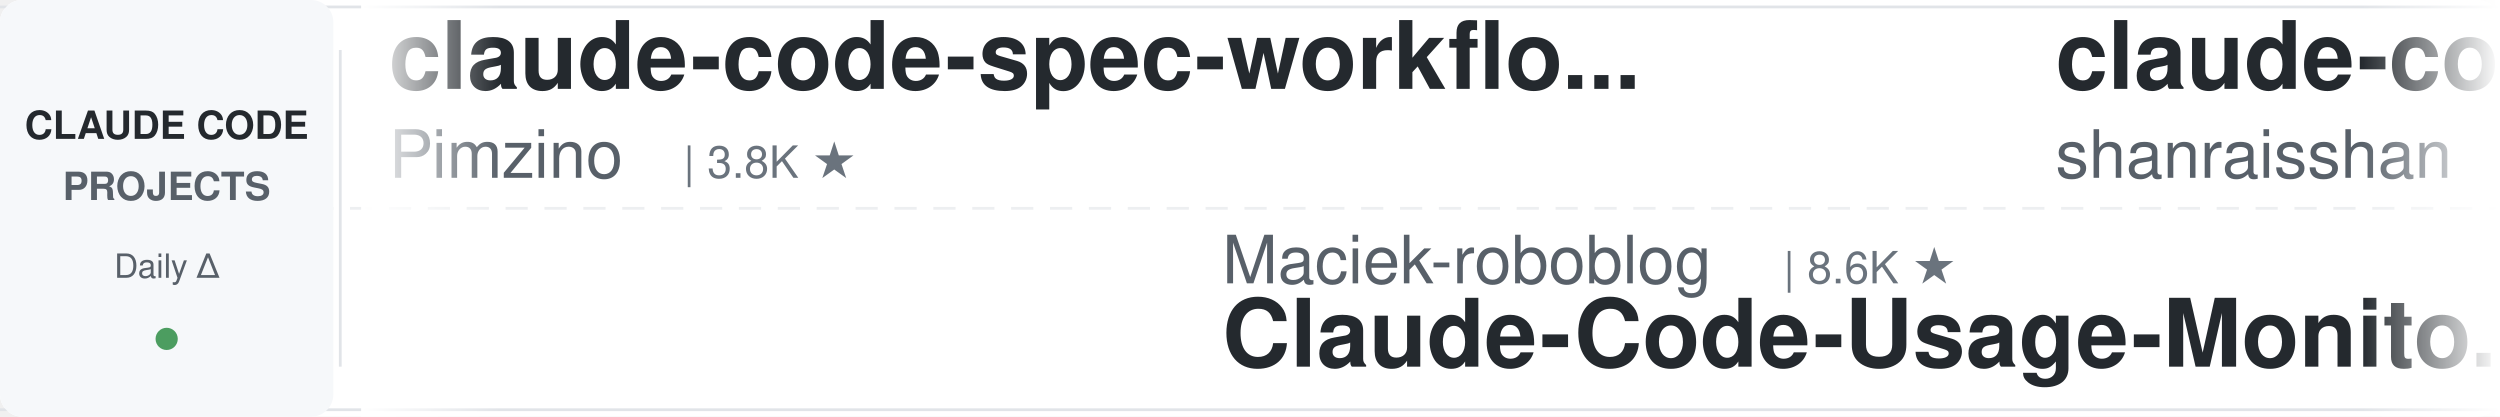
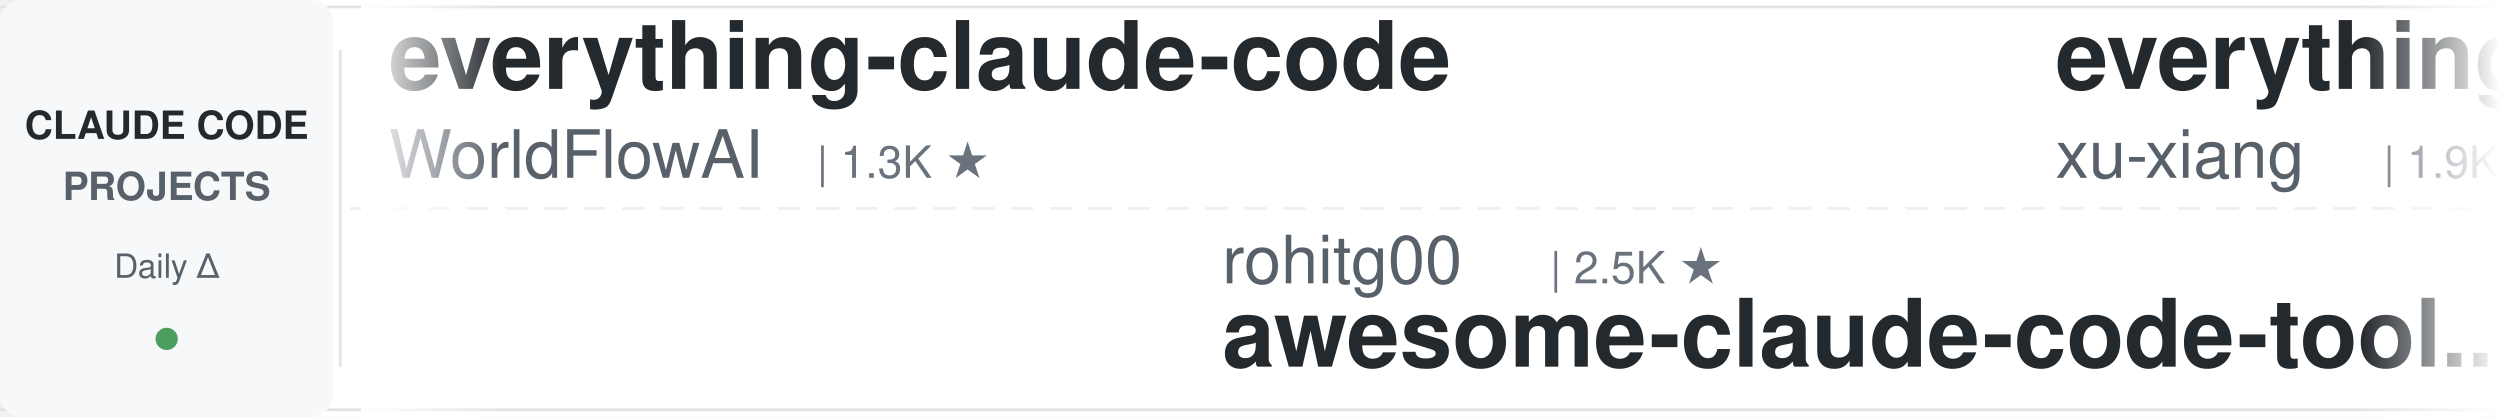
<svg xmlns="http://www.w3.org/2000/svg" width="900" height="150">
  <defs>
    <linearGradient id="leftFade" x1="0%" y1="0%" x2="100%" y2="0%">
      <stop offset="0%" style="stop-color:#ffffff;stop-opacity:1" />
      <stop offset="100%" style="stop-color:#ffffff;stop-opacity:0" />
    </linearGradient>
    <linearGradient id="rightFade" x1="0%" y1="0%" x2="100%" y2="0%">
      <stop offset="0%" style="stop-color:#ffffff;stop-opacity:0" />
      <stop offset="100%" style="stop-color:#ffffff;stop-opacity:1" />
    </linearGradient>
  </defs>
  <rect width="900" height="150" fill="#ffffff" rx="8" />
  <rect x="0" y="2" width="900" height="1" fill="#e1e4e8" />
  <rect x="0" y="147" width="900" height="1" fill="#e1e4e8" />
  <line x1="0" y1="75" x2="900" y2="75" stroke="#e1e4e8" stroke-width="1" stroke-dasharray="8 6" opacity="0.6" />
  <rect x="0" y="0" width="120" height="150" fill="#f6f8fa" rx="8" />
  <text x="60" y="50" font-family="-apple-system, BlinkMacSystemFont, 'Segoe UI', Helvetica, Arial, sans-serif" font-size="14" font-weight="600" fill="#24292e" text-anchor="middle">CLAUDE CODE</text>
  <text x="60" y="72" font-family="-apple-system, BlinkMacSystemFont, 'Segoe UI', Helvetica, Arial, sans-serif" font-size="14" font-weight="600" fill="#586069" text-anchor="middle">PROJECTS</text>
  <text x="60" y="100" font-family="-apple-system, BlinkMacSystemFont, 'Segoe UI', Helvetica, Arial, sans-serif" font-size="12" font-weight="500" fill="#586069" text-anchor="middle">Daily Δ</text>
  <circle cx="60" cy="122" r="4" fill="#22863a" opacity="0.8" />
  <rect x="122" y="18" width="1" height="114" fill="#e1e4e8" />
  <clipPath id="tickerClip">
    <rect x="130" y="0" width="770" height="150" />
  </clipPath>
  <g clip-path="url(#tickerClip)">
    <g id="tickerItems">
      <animateTransform attributeName="transform" attributeType="XML" type="translate" from="0 0" to="-3000 0" dur="54s" repeatCount="indefinite" />
      <g transform="translate(0, 0)">
-         <text x="140" y="32" font-family="-apple-system, BlinkMacSystemFont, 'Segoe UI', Helvetica, Arial, sans-serif" font-size="34" font-weight="600" fill="#24292e">claude-code-spec-workflo...</text>
-         <text x="140" y="64" font-family="-apple-system, BlinkMacSystemFont, 'Segoe UI', Helvetica, Arial, sans-serif" font-size="24" font-weight="400" fill="#586069">Pimzino</text>
-         <text x="246" y="64" font-family="-apple-system, BlinkMacSystemFont, 'Segoe UI', Helvetica, Arial, sans-serif" font-size="16" font-weight="500" fill="#6a737d">| 3.8K ★</text>
+         <text x="140" y="32" font-family="-apple-system, BlinkMacSystemFont, 'Segoe UI', Helvetica, Arial, sans-serif" font-size="34" font-weight="600" fill="#24292e">everything-claude-code</text>
+         <text x="140" y="64" font-family="-apple-system, BlinkMacSystemFont, 'Segoe UI', Helvetica, Arial, sans-serif" font-size="24" font-weight="400" fill="#586069">WorldFlowAI</text>
+         <text x="294" y="64" font-family="-apple-system, BlinkMacSystemFont, 'Segoe UI', Helvetica, Arial, sans-serif" font-size="16" font-weight="500" fill="#6a737d">| 1.3K ★</text>
      </g>
      <g transform="translate(300, 0)">
-         <text x="140" y="102" font-family="-apple-system, BlinkMacSystemFont, 'Segoe UI', Helvetica, Arial, sans-serif" font-size="24" font-weight="400" fill="#586069">Maciek-roboblog</text>
-         <text x="342" y="102" font-family="-apple-system, BlinkMacSystemFont, 'Segoe UI', Helvetica, Arial, sans-serif" font-size="16" font-weight="500" fill="#6a737d">| 8.6K ★</text>
-         <text x="140" y="132" font-family="-apple-system, BlinkMacSystemFont, 'Segoe UI', Helvetica, Arial, sans-serif" font-size="34" font-weight="600" fill="#24292e">Claude-Code-Usage-Monito...</text>
+         <text x="140" y="102" font-family="-apple-system, BlinkMacSystemFont, 'Segoe UI', Helvetica, Arial, sans-serif" font-size="24" font-weight="400" fill="#586069">rohitg00</text>
+         <text x="258" y="102" font-family="-apple-system, BlinkMacSystemFont, 'Segoe UI', Helvetica, Arial, sans-serif" font-size="16" font-weight="500" fill="#6a737d">| 2.5K ★</text>
+         <text x="140" y="132" font-family="-apple-system, BlinkMacSystemFont, 'Segoe UI', Helvetica, Arial, sans-serif" font-size="34" font-weight="600" fill="#24292e">awesome-claude-code-tool...</text>
      </g>
      <g transform="translate(600, 0)">
-         <text x="140" y="32" font-family="-apple-system, BlinkMacSystemFont, 'Segoe UI', Helvetica, Arial, sans-serif" font-size="34" font-weight="600" fill="#24292e">claude-code-best-practic...</text>
-         <text x="140" y="64" font-family="-apple-system, BlinkMacSystemFont, 'Segoe UI', Helvetica, Arial, sans-serif" font-size="24" font-weight="400" fill="#586069">shanraisshan</text>
-         <text x="306" y="64" font-family="-apple-system, BlinkMacSystemFont, 'Segoe UI', Helvetica, Arial, sans-serif" font-size="16" font-weight="500" fill="#6a737d">| 64.6K ★</text>
+         <text x="140" y="32" font-family="-apple-system, BlinkMacSystemFont, 'Segoe UI', Helvetica, Arial, sans-serif" font-size="34" font-weight="600" fill="#24292e">everything-claude-code-z...</text>
+         <text x="140" y="64" font-family="-apple-system, BlinkMacSystemFont, 'Segoe UI', Helvetica, Arial, sans-serif" font-size="24" font-weight="400" fill="#586069">xu-xiang</text>
+         <text x="258" y="64" font-family="-apple-system, BlinkMacSystemFont, 'Segoe UI', Helvetica, Arial, sans-serif" font-size="16" font-weight="500" fill="#6a737d">| 1.9K ★</text>
      </g>
      <g transform="translate(900, 0)">
-         <text x="140" y="102" font-family="-apple-system, BlinkMacSystemFont, 'Segoe UI', Helvetica, Arial, sans-serif" font-size="24" font-weight="400" fill="#586069">Chachamaru127</text>
-         <text x="318" y="102" font-family="-apple-system, BlinkMacSystemFont, 'Segoe UI', Helvetica, Arial, sans-serif" font-size="16" font-weight="500" fill="#6a737d">| 3.1K ★</text>
-         <text x="140" y="132" font-family="-apple-system, BlinkMacSystemFont, 'Segoe UI', Helvetica, Arial, sans-serif" font-size="34" font-weight="600" fill="#24292e">claude-code-harness</text>
+         <text x="140" y="102" font-family="-apple-system, BlinkMacSystemFont, 'Segoe UI', Helvetica, Arial, sans-serif" font-size="24" font-weight="400" fill="#586069">disler</text>
+         <text x="234" y="102" font-family="-apple-system, BlinkMacSystemFont, 'Segoe UI', Helvetica, Arial, sans-serif" font-size="16" font-weight="500" fill="#6a737d">| 3.9K ★</text>
+         <text x="140" y="132" font-family="-apple-system, BlinkMacSystemFont, 'Segoe UI', Helvetica, Arial, sans-serif" font-size="34" font-weight="600" fill="#24292e">claude-code-hooks-master...</text>
      </g>
      <g transform="translate(1200, 0)">
-         <text x="140" y="32" font-family="-apple-system, BlinkMacSystemFont, 'Segoe UI', Helvetica, Arial, sans-serif" font-size="34" font-weight="600" fill="#24292e">Auto-claude-code-researc...</text>
-         <text x="140" y="64" font-family="-apple-system, BlinkMacSystemFont, 'Segoe UI', Helvetica, Arial, sans-serif" font-size="24" font-weight="400" fill="#586069">wanshuiyin</text>
-         <text x="282" y="64" font-family="-apple-system, BlinkMacSystemFont, 'Segoe UI', Helvetica, Arial, sans-serif" font-size="16" font-weight="500" fill="#6a737d">| 14.8K ★</text>
+         <text x="140" y="32" font-family="-apple-system, BlinkMacSystemFont, 'Segoe UI', Helvetica, Arial, sans-serif" font-size="34" font-weight="600" fill="#24292e">pi-vs-claude-code</text>
+         <text x="140" y="64" font-family="-apple-system, BlinkMacSystemFont, 'Segoe UI', Helvetica, Arial, sans-serif" font-size="24" font-weight="400" fill="#586069">disler</text>
+         <text x="234" y="64" font-family="-apple-system, BlinkMacSystemFont, 'Segoe UI', Helvetica, Arial, sans-serif" font-size="16" font-weight="500" fill="#6a737d">| 1.6K ★</text>
      </g>
      <g transform="translate(1500, 0)">
-         <text x="140" y="102" font-family="-apple-system, BlinkMacSystemFont, 'Segoe UI', Helvetica, Arial, sans-serif" font-size="24" font-weight="400" fill="#586069">krusemediallc</text>
-         <text x="318" y="102" font-family="-apple-system, BlinkMacSystemFont, 'Segoe UI', Helvetica, Arial, sans-serif" font-size="16" font-weight="500" fill="#6a737d">| 1.2K ★</text>
-         <text x="140" y="132" font-family="-apple-system, BlinkMacSystemFont, 'Segoe UI', Helvetica, Arial, sans-serif" font-size="34" font-weight="600" fill="#24292e">arcads-claude-code</text>
+         <text x="140" y="102" font-family="-apple-system, BlinkMacSystemFont, 'Segoe UI', Helvetica, Arial, sans-serif" font-size="24" font-weight="400" fill="#586069">feiskyer</text>
+         <text x="258" y="102" font-family="-apple-system, BlinkMacSystemFont, 'Segoe UI', Helvetica, Arial, sans-serif" font-size="16" font-weight="500" fill="#6a737d">| 1.6K ★</text>
+         <text x="140" y="132" font-family="-apple-system, BlinkMacSystemFont, 'Segoe UI', Helvetica, Arial, sans-serif" font-size="34" font-weight="600" fill="#24292e">claude-code-settings</text>
      </g>
      <g transform="translate(1800, 0)">
-         <text x="140" y="32" font-family="-apple-system, BlinkMacSystemFont, 'Segoe UI', Helvetica, Arial, sans-serif" font-size="34" font-weight="600" fill="#24292e">claude-code-source-build</text>
-         <text x="140" y="64" font-family="-apple-system, BlinkMacSystemFont, 'Segoe UI', Helvetica, Arial, sans-serif" font-size="24" font-weight="400" fill="#586069">andrew-kramer-inno</text>
-         <text x="378" y="64" font-family="-apple-system, BlinkMacSystemFont, 'Segoe UI', Helvetica, Arial, sans-serif" font-size="16" font-weight="500" fill="#6a737d">| 593 ★</text>
+         <text x="140" y="32" font-family="-apple-system, BlinkMacSystemFont, 'Segoe UI', Helvetica, Arial, sans-serif" font-size="34" font-weight="600" fill="#24292e">claude-code-action</text>
+         <text x="140" y="64" font-family="-apple-system, BlinkMacSystemFont, 'Segoe UI', Helvetica, Arial, sans-serif" font-size="24" font-weight="400" fill="#586069">anthropics</text>
+         <text x="282" y="64" font-family="-apple-system, BlinkMacSystemFont, 'Segoe UI', Helvetica, Arial, sans-serif" font-size="16" font-weight="500" fill="#6a737d">| 8.6K ★</text>
      </g>
      <g transform="translate(2100, 0)">
-         <text x="140" y="102" font-family="-apple-system, BlinkMacSystemFont, 'Segoe UI', Helvetica, Arial, sans-serif" font-size="24" font-weight="400" fill="#586069">jeremylongshore</text>
-         <text x="342" y="102" font-family="-apple-system, BlinkMacSystemFont, 'Segoe UI', Helvetica, Arial, sans-serif" font-size="16" font-weight="500" fill="#6a737d">| 2.6K ★</text>
-         <text x="140" y="132" font-family="-apple-system, BlinkMacSystemFont, 'Segoe UI', Helvetica, Arial, sans-serif" font-size="34" font-weight="600" fill="#24292e">claude-code-plugins-plus...</text>
+         <text x="140" y="102" font-family="-apple-system, BlinkMacSystemFont, 'Segoe UI', Helvetica, Arial, sans-serif" font-size="24" font-weight="400" fill="#586069">diet103</text>
+         <text x="246" y="102" font-family="-apple-system, BlinkMacSystemFont, 'Segoe UI', Helvetica, Arial, sans-serif" font-size="16" font-weight="500" fill="#6a737d">| 10.0K ★</text>
+         <text x="140" y="132" font-family="-apple-system, BlinkMacSystemFont, 'Segoe UI', Helvetica, Arial, sans-serif" font-size="34" font-weight="600" fill="#24292e">claude-code-infrastructu...</text>
      </g>
      <g transform="translate(2400, 0)">
-         <text x="140" y="32" font-family="-apple-system, BlinkMacSystemFont, 'Segoe UI', Helvetica, Arial, sans-serif" font-size="34" font-weight="600" fill="#24292e">ClaudeCodeAgents</text>
-         <text x="140" y="64" font-family="-apple-system, BlinkMacSystemFont, 'Segoe UI', Helvetica, Arial, sans-serif" font-size="24" font-weight="400" fill="#586069">darcyegb</text>
-         <text x="258" y="64" font-family="-apple-system, BlinkMacSystemFont, 'Segoe UI', Helvetica, Arial, sans-serif" font-size="16" font-weight="500" fill="#6a737d">| 761 ★</text>
+         <text x="140" y="32" font-family="-apple-system, BlinkMacSystemFont, 'Segoe UI', Helvetica, Arial, sans-serif" font-size="34" font-weight="600" fill="#24292e">oh-my-claudecode</text>
+         <text x="140" y="64" font-family="-apple-system, BlinkMacSystemFont, 'Segoe UI', Helvetica, Arial, sans-serif" font-size="24" font-weight="400" fill="#586069">Yeachan-Heo</text>
+         <text x="294" y="64" font-family="-apple-system, BlinkMacSystemFont, 'Segoe UI', Helvetica, Arial, sans-serif" font-size="16" font-weight="500" fill="#6a737d">| 38.6K ★</text>
      </g>
      <g transform="translate(2700, 0)">
-         <text x="140" y="102" font-family="-apple-system, BlinkMacSystemFont, 'Segoe UI', Helvetica, Arial, sans-serif" font-size="24" font-weight="400" fill="#586069">Windy3f3f3f3f</text>
-         <text x="318" y="102" font-family="-apple-system, BlinkMacSystemFont, 'Segoe UI', Helvetica, Arial, sans-serif" font-size="16" font-weight="500" fill="#6a737d">| 3.5K ★</text>
-         <text x="140" y="132" font-family="-apple-system, BlinkMacSystemFont, 'Segoe UI', Helvetica, Arial, sans-serif" font-size="34" font-weight="600" fill="#24292e">how-claude-code-works</text>
+         <text x="140" y="102" font-family="-apple-system, BlinkMacSystemFont, 'Segoe UI', Helvetica, Arial, sans-serif" font-size="24" font-weight="400" fill="#586069">darcyegb</text>
+         <text x="258" y="102" font-family="-apple-system, BlinkMacSystemFont, 'Segoe UI', Helvetica, Arial, sans-serif" font-size="16" font-weight="500" fill="#6a737d">| 761 ★</text>
+         <text x="140" y="132" font-family="-apple-system, BlinkMacSystemFont, 'Segoe UI', Helvetica, Arial, sans-serif" font-size="34" font-weight="600" fill="#24292e">ClaudeCodeAgents</text>
      </g>
      <g transform="translate(3000, 0)">
-         <text x="140" y="32" font-family="-apple-system, BlinkMacSystemFont, 'Segoe UI', Helvetica, Arial, sans-serif" font-size="34" font-weight="600" fill="#24292e">claude-code-spec-workflo...</text>
-         <text x="140" y="64" font-family="-apple-system, BlinkMacSystemFont, 'Segoe UI', Helvetica, Arial, sans-serif" font-size="24" font-weight="400" fill="#586069">Pimzino</text>
-         <text x="246" y="64" font-family="-apple-system, BlinkMacSystemFont, 'Segoe UI', Helvetica, Arial, sans-serif" font-size="16" font-weight="500" fill="#6a737d">| 3.8K ★</text>
+         <text x="140" y="32" font-family="-apple-system, BlinkMacSystemFont, 'Segoe UI', Helvetica, Arial, sans-serif" font-size="34" font-weight="600" fill="#24292e">everything-claude-code</text>
+         <text x="140" y="64" font-family="-apple-system, BlinkMacSystemFont, 'Segoe UI', Helvetica, Arial, sans-serif" font-size="24" font-weight="400" fill="#586069">WorldFlowAI</text>
+         <text x="294" y="64" font-family="-apple-system, BlinkMacSystemFont, 'Segoe UI', Helvetica, Arial, sans-serif" font-size="16" font-weight="500" fill="#6a737d">| 1.3K ★</text>
      </g>
      <g transform="translate(3300, 0)">
-         <text x="140" y="102" font-family="-apple-system, BlinkMacSystemFont, 'Segoe UI', Helvetica, Arial, sans-serif" font-size="24" font-weight="400" fill="#586069">Maciek-roboblog</text>
-         <text x="342" y="102" font-family="-apple-system, BlinkMacSystemFont, 'Segoe UI', Helvetica, Arial, sans-serif" font-size="16" font-weight="500" fill="#6a737d">| 8.6K ★</text>
-         <text x="140" y="132" font-family="-apple-system, BlinkMacSystemFont, 'Segoe UI', Helvetica, Arial, sans-serif" font-size="34" font-weight="600" fill="#24292e">Claude-Code-Usage-Monito...</text>
+         <text x="140" y="102" font-family="-apple-system, BlinkMacSystemFont, 'Segoe UI', Helvetica, Arial, sans-serif" font-size="24" font-weight="400" fill="#586069">rohitg00</text>
+         <text x="258" y="102" font-family="-apple-system, BlinkMacSystemFont, 'Segoe UI', Helvetica, Arial, sans-serif" font-size="16" font-weight="500" fill="#6a737d">| 2.5K ★</text>
+         <text x="140" y="132" font-family="-apple-system, BlinkMacSystemFont, 'Segoe UI', Helvetica, Arial, sans-serif" font-size="34" font-weight="600" fill="#24292e">awesome-claude-code-tool...</text>
      </g>
      <g transform="translate(3600, 0)">
-         <text x="140" y="32" font-family="-apple-system, BlinkMacSystemFont, 'Segoe UI', Helvetica, Arial, sans-serif" font-size="34" font-weight="600" fill="#24292e">claude-code-best-practic...</text>
-         <text x="140" y="64" font-family="-apple-system, BlinkMacSystemFont, 'Segoe UI', Helvetica, Arial, sans-serif" font-size="24" font-weight="400" fill="#586069">shanraisshan</text>
-         <text x="306" y="64" font-family="-apple-system, BlinkMacSystemFont, 'Segoe UI', Helvetica, Arial, sans-serif" font-size="16" font-weight="500" fill="#6a737d">| 64.6K ★</text>
+         <text x="140" y="32" font-family="-apple-system, BlinkMacSystemFont, 'Segoe UI', Helvetica, Arial, sans-serif" font-size="34" font-weight="600" fill="#24292e">everything-claude-code-z...</text>
+         <text x="140" y="64" font-family="-apple-system, BlinkMacSystemFont, 'Segoe UI', Helvetica, Arial, sans-serif" font-size="24" font-weight="400" fill="#586069">xu-xiang</text>
+         <text x="258" y="64" font-family="-apple-system, BlinkMacSystemFont, 'Segoe UI', Helvetica, Arial, sans-serif" font-size="16" font-weight="500" fill="#6a737d">| 1.9K ★</text>
      </g>
      <g transform="translate(3900, 0)">
-         <text x="140" y="102" font-family="-apple-system, BlinkMacSystemFont, 'Segoe UI', Helvetica, Arial, sans-serif" font-size="24" font-weight="400" fill="#586069">Chachamaru127</text>
-         <text x="318" y="102" font-family="-apple-system, BlinkMacSystemFont, 'Segoe UI', Helvetica, Arial, sans-serif" font-size="16" font-weight="500" fill="#6a737d">| 3.1K ★</text>
-         <text x="140" y="132" font-family="-apple-system, BlinkMacSystemFont, 'Segoe UI', Helvetica, Arial, sans-serif" font-size="34" font-weight="600" fill="#24292e">claude-code-harness</text>
+         <text x="140" y="102" font-family="-apple-system, BlinkMacSystemFont, 'Segoe UI', Helvetica, Arial, sans-serif" font-size="24" font-weight="400" fill="#586069">disler</text>
+         <text x="234" y="102" font-family="-apple-system, BlinkMacSystemFont, 'Segoe UI', Helvetica, Arial, sans-serif" font-size="16" font-weight="500" fill="#6a737d">| 3.9K ★</text>
+         <text x="140" y="132" font-family="-apple-system, BlinkMacSystemFont, 'Segoe UI', Helvetica, Arial, sans-serif" font-size="34" font-weight="600" fill="#24292e">claude-code-hooks-master...</text>
      </g>
    </g>
  </g>
  <rect x="130" y="0" width="50" height="150" fill="url(#leftFade)" />
  <rect x="850" y="0" width="50" height="150" fill="url(#rightFade)" />
</svg>
